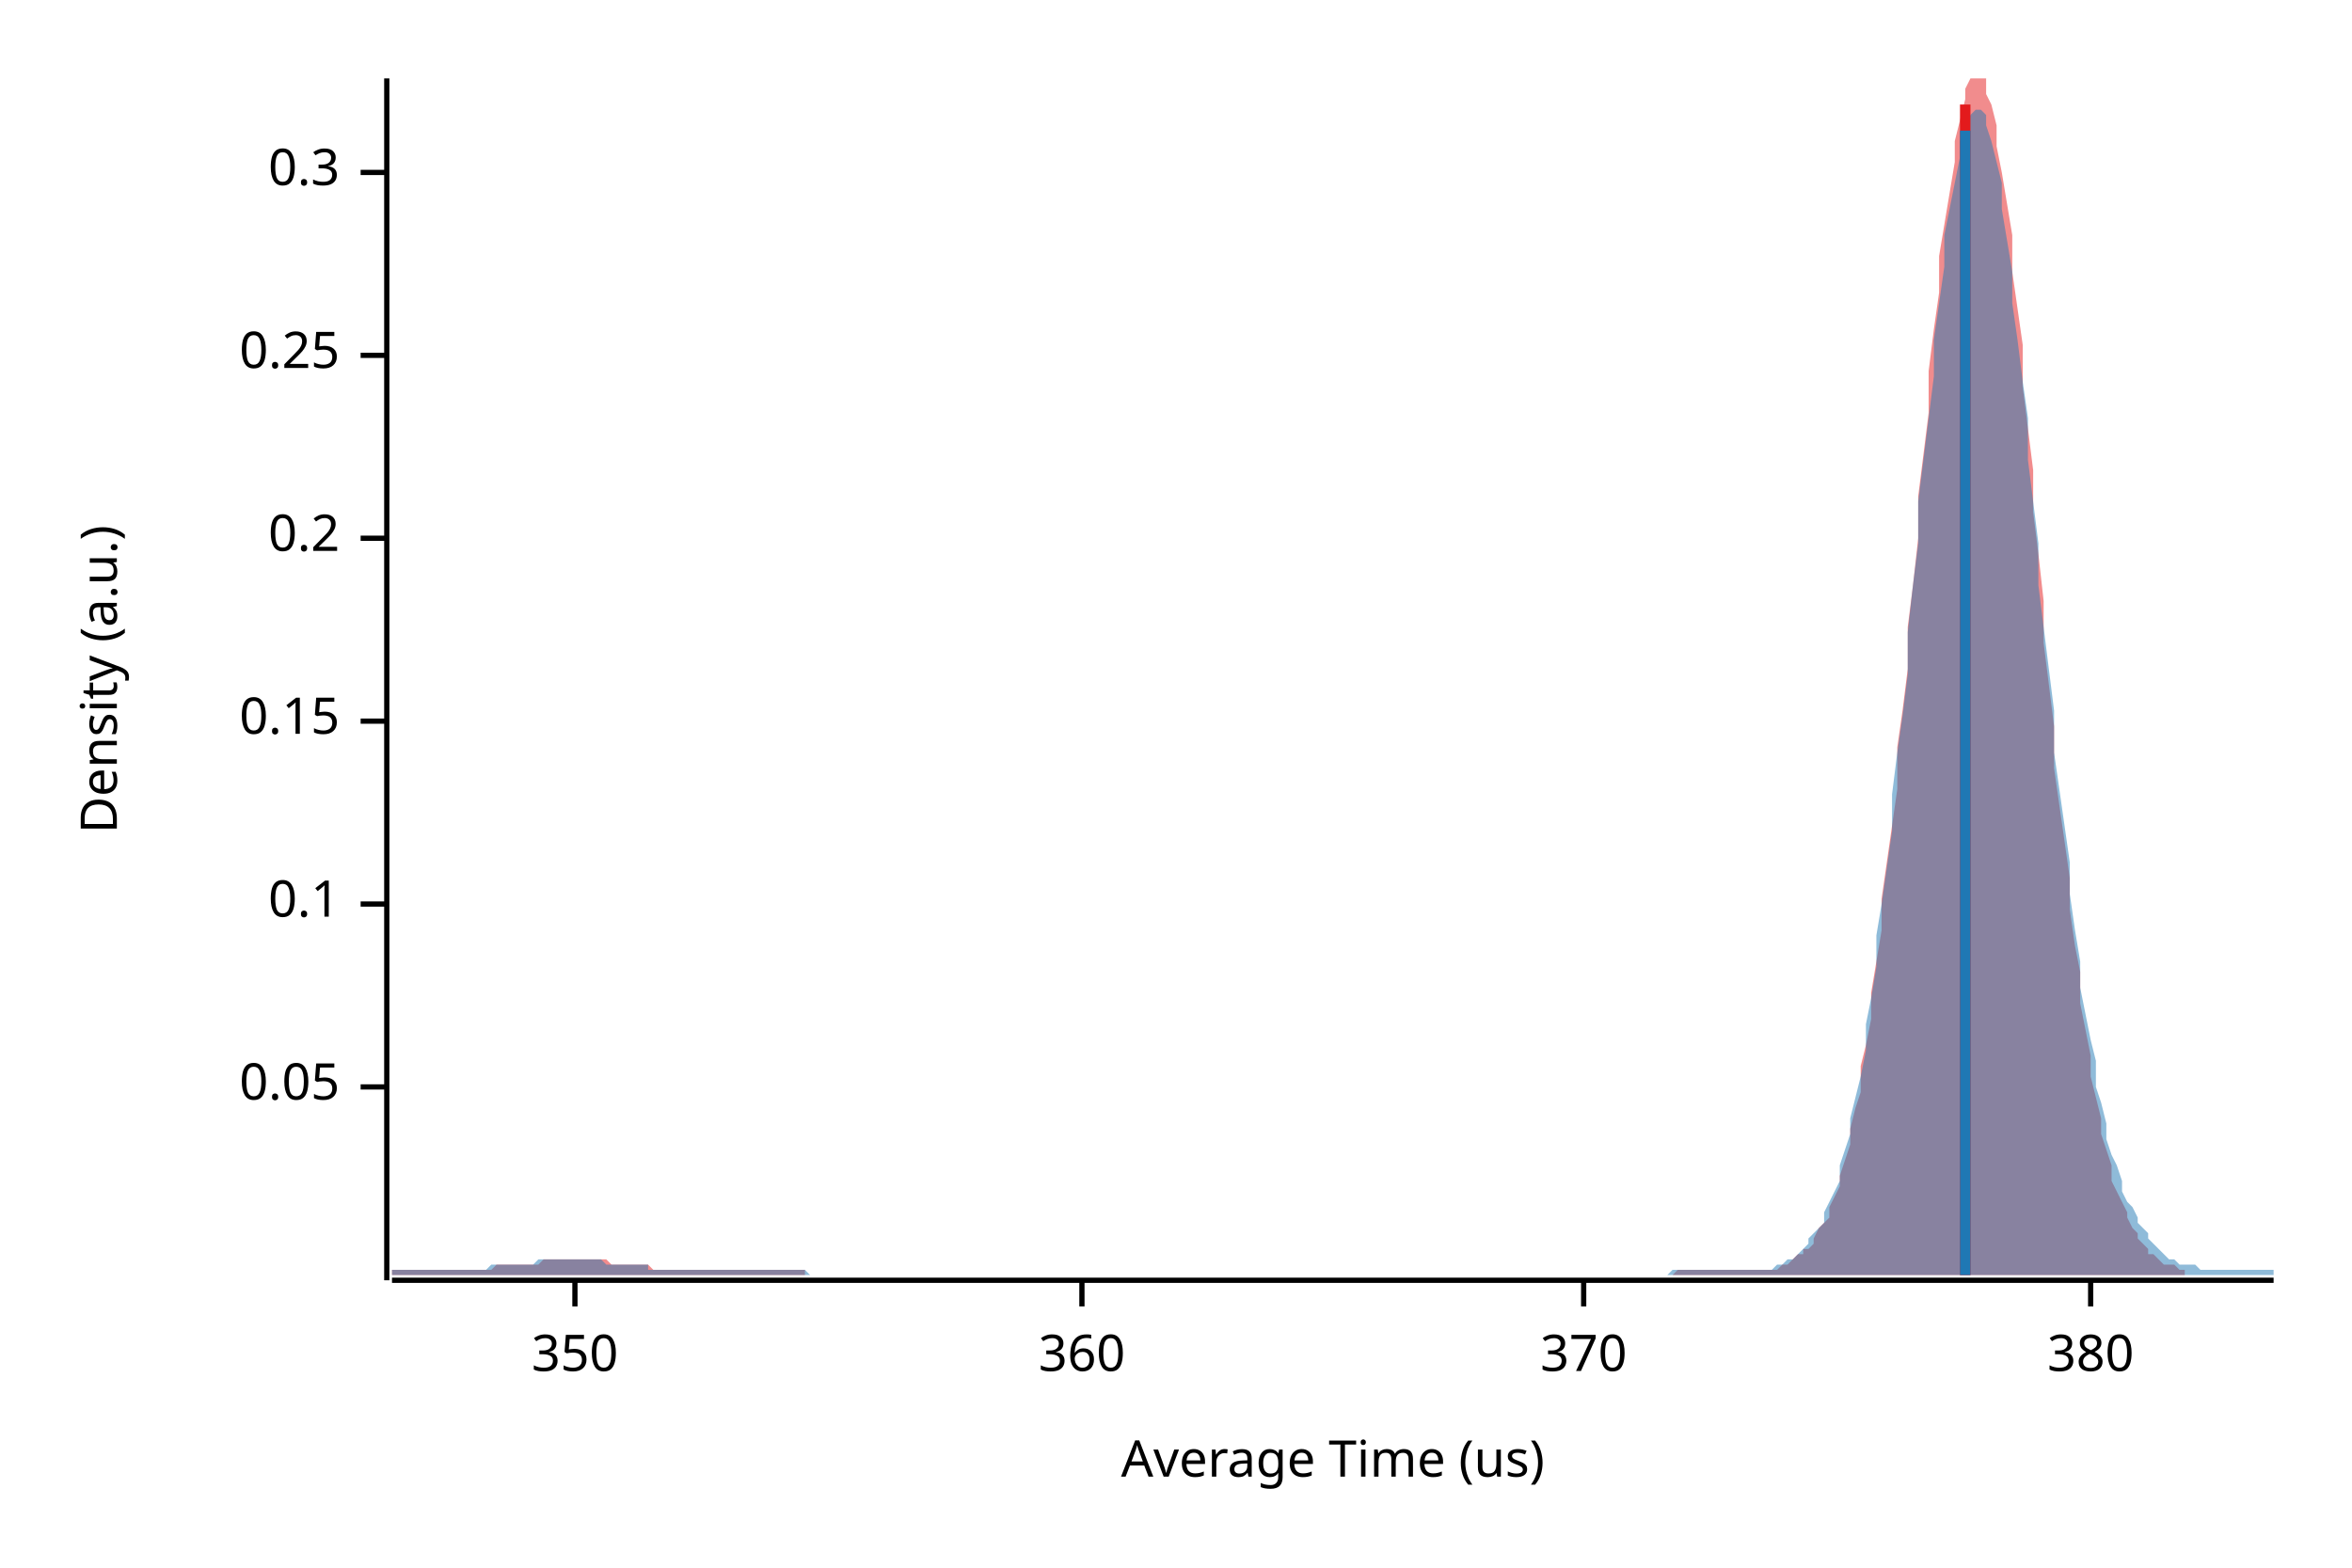
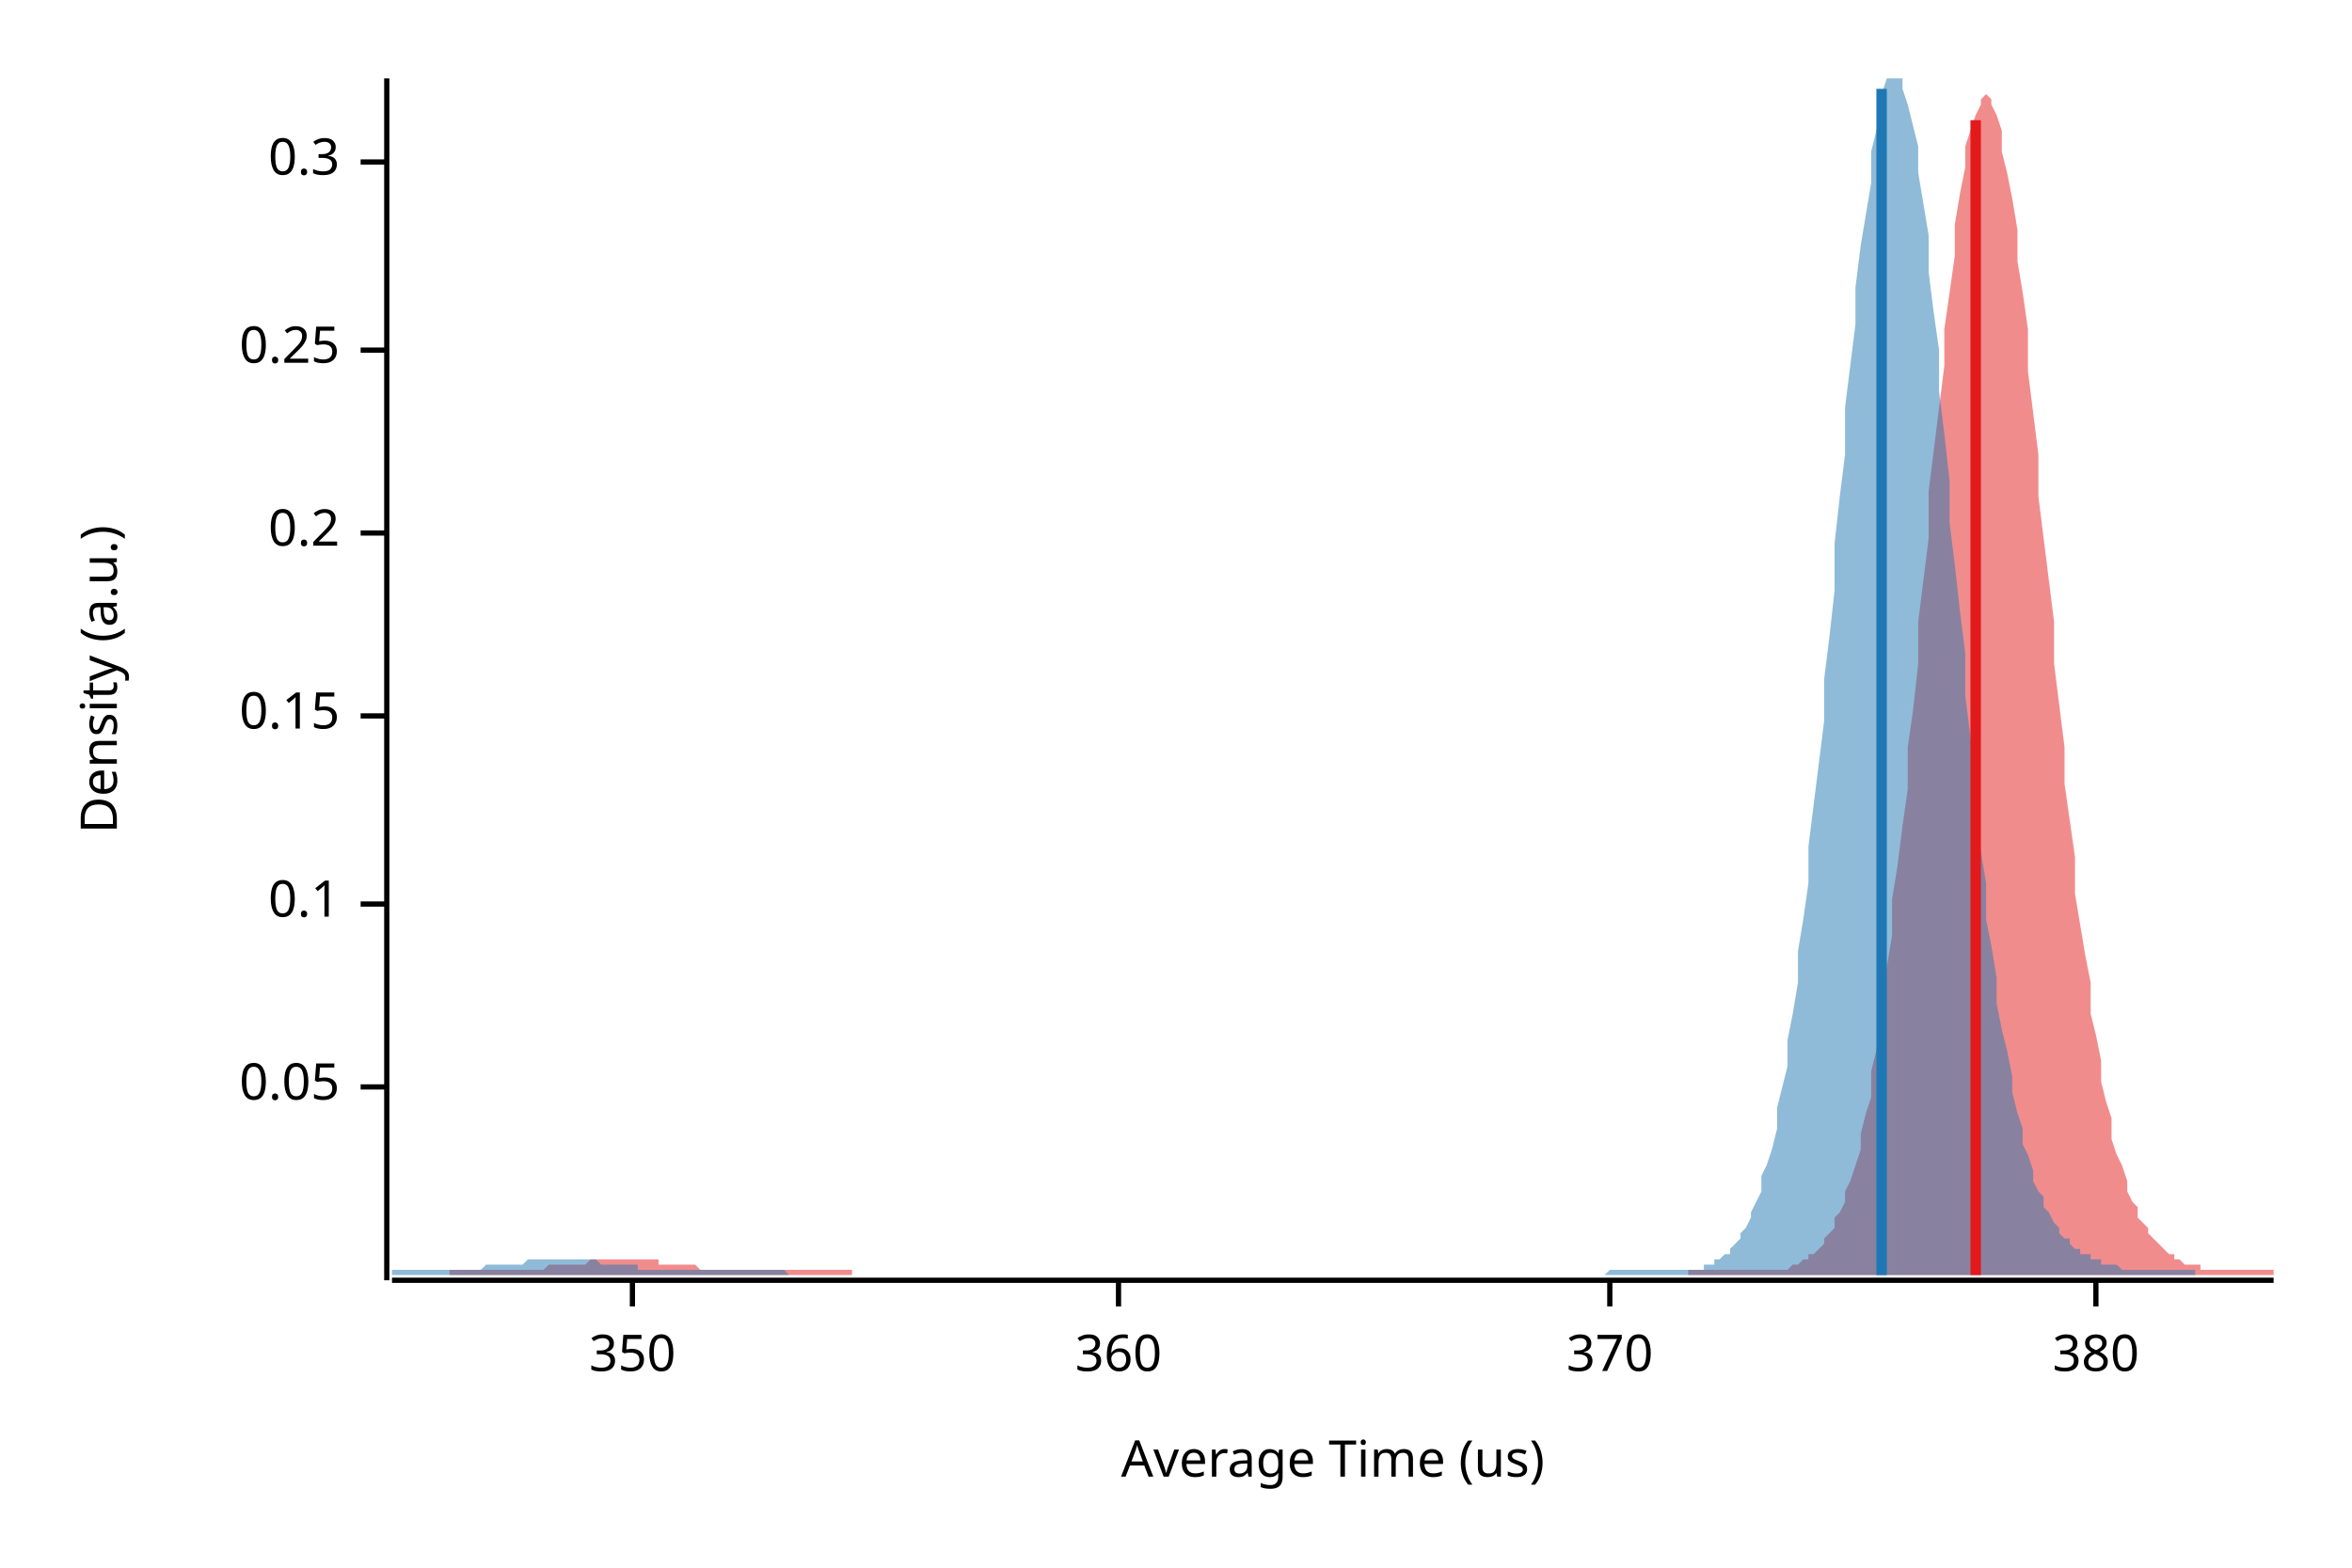
<svg xmlns="http://www.w3.org/2000/svg" width="450" height="300" viewBox="0 0 450 300">
  <text x="15" y="130" dy="0.76em" text-anchor="middle" font-family="sans-serif" font-size="9.677" opacity="1" fill="#000000" transform="rotate(270, 15, 130)">
Density (a.u.)
</text>
  <text x="255" y="285" dy="-0.5ex" text-anchor="middle" font-family="sans-serif" font-size="9.677" opacity="1" fill="#000000">
Average Time (us)
</text>
  <polyline fill="none" opacity="1" stroke="#000000" stroke-width="1" points="74,15 74,245 " />
  <text x="65" y="208" dy="0.5ex" text-anchor="end" font-family="sans-serif" font-size="9.677" opacity="1" fill="#000000">
0.05
</text>
  <polyline fill="none" opacity="1" stroke="#000000" stroke-width="1" points="69,208 74,208 " />
  <text x="65" y="173" dy="0.5ex" text-anchor="end" font-family="sans-serif" font-size="9.677" opacity="1" fill="#000000">
0.1
</text>
  <polyline fill="none" opacity="1" stroke="#000000" stroke-width="1" points="69,173 74,173 " />
-   <text x="65" y="138" dy="0.5ex" text-anchor="end" font-family="sans-serif" font-size="9.677" opacity="1" fill="#000000">
+   <text x="65" y="137" dy="0.5ex" text-anchor="end" font-family="sans-serif" font-size="9.677" opacity="1" fill="#000000">
0.15
</text>
-   <polyline fill="none" opacity="1" stroke="#000000" stroke-width="1" points="69,138 74,138 " />
-   <text x="65" y="103" dy="0.5ex" text-anchor="end" font-family="sans-serif" font-size="9.677" opacity="1" fill="#000000">
+   <polyline fill="none" opacity="1" stroke="#000000" stroke-width="1" points="69,137 74,137 " />
+   <text x="65" y="102" dy="0.5ex" text-anchor="end" font-family="sans-serif" font-size="9.677" opacity="1" fill="#000000">
0.2
</text>
-   <polyline fill="none" opacity="1" stroke="#000000" stroke-width="1" points="69,103 74,103 " />
-   <text x="65" y="68" dy="0.5ex" text-anchor="end" font-family="sans-serif" font-size="9.677" opacity="1" fill="#000000">
+   <polyline fill="none" opacity="1" stroke="#000000" stroke-width="1" points="69,102 74,102 " />
+   <text x="65" y="67" dy="0.5ex" text-anchor="end" font-family="sans-serif" font-size="9.677" opacity="1" fill="#000000">
0.25
</text>
-   <polyline fill="none" opacity="1" stroke="#000000" stroke-width="1" points="69,68 74,68 " />
-   <text x="65" y="33" dy="0.5ex" text-anchor="end" font-family="sans-serif" font-size="9.677" opacity="1" fill="#000000">
+   <polyline fill="none" opacity="1" stroke="#000000" stroke-width="1" points="69,67 74,67 " />
+   <text x="65" y="31" dy="0.5ex" text-anchor="end" font-family="sans-serif" font-size="9.677" opacity="1" fill="#000000">
0.3
</text>
-   <polyline fill="none" opacity="1" stroke="#000000" stroke-width="1" points="69,33 74,33 " />
+   <polyline fill="none" opacity="1" stroke="#000000" stroke-width="1" points="69,31 74,31 " />
  <polyline fill="none" opacity="1" stroke="#000000" stroke-width="1" points="75,245 435,245 " />
-   <text x="110" y="255" dy="0.76em" text-anchor="middle" font-family="sans-serif" font-size="9.677" opacity="1" fill="#000000">
+   <text x="121" y="255" dy="0.76em" text-anchor="middle" font-family="sans-serif" font-size="9.677" opacity="1" fill="#000000">
350
</text>
-   <polyline fill="none" opacity="1" stroke="#000000" stroke-width="1" points="110,245 110,250 " />
-   <text x="207" y="255" dy="0.76em" text-anchor="middle" font-family="sans-serif" font-size="9.677" opacity="1" fill="#000000">
+   <polyline fill="none" opacity="1" stroke="#000000" stroke-width="1" points="121,245 121,250 " />
+   <text x="214" y="255" dy="0.76em" text-anchor="middle" font-family="sans-serif" font-size="9.677" opacity="1" fill="#000000">
360
</text>
-   <polyline fill="none" opacity="1" stroke="#000000" stroke-width="1" points="207,245 207,250 " />
-   <text x="303" y="255" dy="0.76em" text-anchor="middle" font-family="sans-serif" font-size="9.677" opacity="1" fill="#000000">
+   <polyline fill="none" opacity="1" stroke="#000000" stroke-width="1" points="214,245 214,250 " />
+   <text x="308" y="255" dy="0.76em" text-anchor="middle" font-family="sans-serif" font-size="9.677" opacity="1" fill="#000000">
370
</text>
-   <polyline fill="none" opacity="1" stroke="#000000" stroke-width="1" points="303,245 303,250 " />
-   <text x="400" y="255" dy="0.76em" text-anchor="middle" font-family="sans-serif" font-size="9.677" opacity="1" fill="#000000">
+   <polyline fill="none" opacity="1" stroke="#000000" stroke-width="1" points="308,245 308,250 " />
+   <text x="401" y="255" dy="0.76em" text-anchor="middle" font-family="sans-serif" font-size="9.677" opacity="1" fill="#000000">
380
</text>
-   <polyline fill="none" opacity="1" stroke="#000000" stroke-width="1" points="400,245 400,250 " />
-   <polygon opacity="0.5" fill="#E31A1C" points="75,243 76,243 77,243 78,243 78,243 79,243 80,243 80,243 81,243 82,243 82,243 83,243 84,243 84,243 85,243 86,243 86,243 87,243 88,243 88,243 89,243 90,243 91,243 91,243 92,243 93,243 93,243 94,243 95,242 95,242 96,242 97,242 97,242 98,242 99,242 99,242 100,242 101,242 102,242 102,242 103,242 104,241 104,241 105,241 106,241 106,241 107,241 108,241 108,241 109,241 110,241 110,241 111,241 112,241 113,241 113,241 114,241 115,241 115,241 116,241 117,242 117,242 118,242 119,242 119,242 120,242 121,242 121,242 122,242 123,242 124,242 124,242 125,243 126,243 126,243 127,243 128,243 128,243 129,243 130,243 130,243 131,243 132,243 132,243 133,243 134,243 135,243 135,243 136,243 137,243 137,243 138,243 139,243 139,243 140,243 141,243 141,243 142,243 143,243 143,243 144,243 145,243 146,243 146,243 147,243 148,243 148,243 149,243 150,243 150,243 151,243 152,243 152,243 153,243 154,243 154,244 155,244 156,244 156,244 157,244 158,244 159,244 159,244 160,244 161,244 161,244 162,244 163,244 163,244 164,244 165,244 165,244 166,244 167,244 167,244 168,244 169,244 170,244 170,244 171,244 172,244 172,244 173,244 174,244 174,244 175,244 176,244 176,244 177,244 178,244 178,244 179,244 180,244 181,244 181,244 182,244 183,244 183,244 184,244 185,244 185,244 186,244 187,244 187,244 188,244 189,244 189,244 190,244 191,244 192,244 192,244 193,244 194,244 194,244 195,244 196,244 196,244 197,244 198,244 198,244 199,244 200,244 200,244 201,244 202,244 203,244 203,244 204,244 205,244 205,244 206,244 207,244 207,244 208,244 209,244 209,244 210,244 211,244 211,244 212,244 213,244 214,244 214,244 215,244 216,244 216,244 217,244 218,244 218,244 219,244 220,244 220,244 221,244 222,244 222,244 223,244 224,244 224,244 225,244 226,244 227,244 227,244 228,244 229,244 229,244 230,244 231,244 231,244 232,244 233,244 233,244 234,244 235,244 235,244 236,244 237,244 238,244 238,244 239,244 240,244 240,244 241,244 242,244 242,244 243,244 244,244 244,244 245,244 246,244 246,244 247,244 248,244 249,244 249,244 250,244 251,244 251,244 252,244 253,244 253,244 254,244 255,244 255,244 256,244 257,244 257,244 258,244 259,244 260,244 260,244 261,244 262,244 262,244 263,244 264,244 264,244 265,244 266,244 266,244 267,244 268,244 268,244 269,244 270,244 271,244 271,244 272,244 273,244 273,244 274,244 275,244 275,244 276,244 277,244 277,244 278,244 279,244 279,244 280,244 281,244 282,244 282,244 283,244 284,244 284,244 285,244 286,244 286,244 287,244 288,244 288,244 289,244 290,244 290,244 291,244 292,244 292,244 293,244 294,244 295,244 295,244 296,244 297,244 297,244 298,244 299,244 299,244 300,244 301,244 301,244 302,244 303,244 303,244 304,244 305,244 306,244 306,244 307,244 308,244 308,244 309,244 310,244 310,244 311,244 312,244 312,244 313,244 314,244 314,244 315,244 316,244 317,244 317,244 318,244 319,244 319,244 320,244 321,243 321,243 322,243 323,243 323,243 324,243 325,243 325,243 326,243 327,243 328,243 328,243 329,243 330,243 330,243 331,243 332,243 332,243 333,243 334,243 334,243 335,243 336,243 336,243 337,243 338,243 339,243 339,243 340,243 341,242 341,242 342,242 343,241 343,241 344,240 345,240 345,239 346,239 347,238 347,237 348,235 349,234 350,233 350,231 351,229 352,227 352,225 353,222 354,219 354,216 355,212 356,209 356,204 357,200 358,195 358,190 359,184 360,178 360,172 361,165 362,158 363,151 363,143 364,136 365,128 365,120 366,112 367,103 367,95 368,87 369,79 369,71 370,63 371,56 371,49 372,43 373,37 374,31 374,27 375,23 376,19 376,17 377,15 378,15 378,15 379,15 380,15 380,18 381,20 382,24 382,28 383,33 384,39 385,45 385,52 386,59 387,66 387,74 388,82 389,90 389,98 390,106 391,115 391,123 392,131 393,139 393,147 394,154 395,161 396,168 396,174 397,181 398,186 398,192 399,197 400,202 400,206 401,210 402,214 402,217 403,220 404,223 404,226 405,228 406,230 407,232 407,233 408,235 409,236 409,237 410,238 411,239 411,240 412,240 413,241 413,241 414,242 415,242 415,242 416,242 417,243 418,243 418,243 418,244 75,244 " />
-   <polygon opacity="0.5" fill="#1F78B4" points="75,243 75,243 76,243 77,243 77,243 78,243 79,243 80,243 80,243 81,243 82,243 82,243 83,243 84,243 85,243 85,243 86,243 87,243 87,243 88,243 89,243 90,243 90,243 91,243 92,243 93,243 93,243 94,242 95,242 95,242 96,242 97,242 98,242 98,242 99,242 100,242 100,242 101,242 102,242 103,241 103,241 104,241 105,241 106,241 106,241 107,241 108,241 108,241 109,241 110,241 111,241 111,241 112,241 113,241 113,241 114,241 115,241 116,242 116,242 117,242 118,242 119,242 119,242 120,242 121,242 121,242 122,242 123,242 124,242 124,243 125,243 126,243 126,243 127,243 128,243 129,243 129,243 130,243 131,243 131,243 132,243 133,243 134,243 134,243 135,243 136,243 137,243 137,243 138,243 139,243 139,243 140,243 141,243 142,243 142,243 143,243 144,243 144,243 145,243 146,243 147,243 147,243 148,243 149,243 150,243 150,243 151,243 152,243 152,243 153,243 154,243 155,244 155,244 156,244 157,244 157,244 158,244 159,244 160,244 160,244 161,244 162,244 163,244 163,244 164,244 165,244 165,244 166,244 167,244 168,244 168,244 169,244 170,244 170,244 171,244 172,244 173,244 173,244 174,244 175,244 176,244 176,244 177,244 178,244 178,244 179,244 180,244 181,244 181,244 182,244 183,244 183,244 184,244 185,244 186,244 186,244 187,244 188,244 188,244 189,244 190,244 191,244 191,244 192,244 193,244 194,244 194,244 195,244 196,244 196,244 197,244 198,244 199,244 199,244 200,244 201,244 201,244 202,244 203,244 204,244 204,244 205,244 206,244 207,244 207,244 208,244 209,244 209,244 210,244 211,244 212,244 212,244 213,244 214,244 214,244 215,244 216,244 217,244 217,244 218,244 219,244 220,244 220,244 221,244 222,244 222,244 223,244 224,244 225,244 225,244 226,244 227,244 227,244 228,244 229,244 230,244 230,244 231,244 232,244 232,244 233,244 234,244 235,244 235,244 236,244 237,244 238,244 238,244 239,244 240,244 240,244 241,244 242,244 243,244 243,244 244,244 245,244 245,244 246,244 247,244 248,244 248,244 249,244 250,244 251,244 251,244 252,244 253,244 253,244 254,244 255,244 256,244 256,244 257,244 258,244 258,244 259,244 260,244 261,244 261,244 262,244 263,244 264,244 264,244 265,244 266,244 266,244 267,244 268,244 269,244 269,244 270,244 271,244 271,244 272,244 273,244 274,244 274,244 275,244 276,244 277,244 277,244 278,244 279,244 279,244 280,244 281,244 282,244 282,244 283,244 284,244 284,244 285,244 286,244 287,244 287,244 288,244 289,244 289,244 290,244 291,244 292,244 292,244 293,244 294,244 295,244 295,244 296,244 297,244 297,244 298,244 299,244 300,244 300,244 301,244 302,244 302,244 303,244 304,244 305,244 305,244 306,244 307,244 308,244 308,244 309,244 310,244 310,244 311,244 312,244 313,244 313,244 314,244 315,244 315,244 316,244 317,244 318,244 318,244 319,244 320,243 321,243 321,243 322,243 323,243 323,243 324,243 325,243 326,243 326,243 327,243 328,243 328,243 329,243 330,243 331,243 331,243 332,243 333,243 333,243 334,243 335,243 336,243 336,243 337,243 338,243 339,243 339,243 340,242 341,242 341,242 342,241 343,241 344,240 344,240 345,239 346,238 346,237 347,236 348,235 349,234 349,232 350,230 351,228 352,226 352,223 353,220 354,217 354,214 355,210 356,206 357,201 357,196 358,191 359,185 359,179 360,173 361,166 362,159 362,152 363,144 364,137 365,129 365,121 366,112 367,104 367,96 368,88 369,80 370,72 370,65 371,58 372,51 372,45 373,40 374,35 375,30 375,27 376,24 377,22 378,21 378,21 379,21 380,22 380,24 381,27 382,31 383,35 383,40 384,46 385,52 385,58 386,65 387,73 388,80 388,88 389,96 390,104 390,112 391,120 392,128 393,136 393,144 394,151 395,158 396,165 396,171 397,178 398,184 398,189 399,194 400,199 401,203 401,208 402,211 403,215 403,218 404,221 405,223 406,226 406,228 407,230 408,231 409,233 409,234 410,235 411,236 411,237 412,238 413,239 414,240 414,240 415,241 416,241 416,241 417,242 418,242 419,242 419,242 420,242 421,243 422,243 422,243 423,243 424,243 424,243 425,243 426,243 427,243 427,243 428,243 429,243 429,243 430,243 431,243 432,243 432,243 433,243 434,243 435,243 435,244 75,244 " />
-   <polyline fill="none" opacity="1" stroke="#E31A1C" stroke-width="2" points="376,244 376,20 " />
-   <polyline fill="none" opacity="1" stroke="#1F78B4" stroke-width="2" points="376,244 376,25 " />
+   <polyline fill="none" opacity="1" stroke="#000000" stroke-width="1" points="401,245 401,250 " />
+   <polygon opacity="0.5" fill="#E31A1C" points="86,243 86,243 87,243 88,243 88,243 89,243 90,243 91,243 91,243 92,243 93,243 93,243 94,243 95,243 95,243 96,243 97,243 98,243 98,243 99,243 100,243 100,243 101,243 102,243 102,243 103,243 104,243 105,242 105,242 106,242 107,242 107,242 108,242 109,242 109,242 110,242 111,242 112,242 112,242 113,241 114,241 114,241 115,241 116,241 116,241 117,241 118,241 119,241 119,241 120,241 121,241 121,241 122,241 123,241 123,241 124,241 125,241 126,241 126,242 127,242 128,242 128,242 129,242 130,242 130,242 131,242 132,242 132,242 133,242 134,243 135,243 135,243 136,243 137,243 137,243 138,243 139,243 139,243 140,243 141,243 142,243 142,243 143,243 144,243 144,243 145,243 146,243 146,243 147,243 148,243 149,243 149,243 150,243 151,243 151,243 152,243 153,243 153,243 154,243 155,243 156,243 156,243 157,243 158,243 158,243 159,243 160,243 160,243 161,243 162,243 163,243 163,244 164,244 165,244 165,244 166,244 167,244 167,244 168,244 169,244 170,244 170,244 171,244 172,244 172,244 173,244 174,244 174,244 175,244 176,244 177,244 177,244 178,244 179,244 179,244 180,244 181,244 181,244 182,244 183,244 184,244 184,244 185,244 186,244 186,244 187,244 188,244 188,244 189,244 190,244 191,244 191,244 192,244 193,244 193,244 194,244 195,244 195,244 196,244 197,244 198,244 198,244 199,244 200,244 200,244 201,244 202,244 202,244 203,244 204,244 205,244 205,244 206,244 207,244 207,244 208,244 209,244 209,244 210,244 211,244 211,244 212,244 213,244 214,244 214,244 215,244 216,244 216,244 217,244 218,244 218,244 219,244 220,244 221,244 221,244 222,244 223,244 223,244 224,244 225,244 225,244 226,244 227,244 228,244 228,244 229,244 230,244 230,244 231,244 232,244 232,244 233,244 234,244 235,244 235,244 236,244 237,244 237,244 238,244 239,244 239,244 240,244 241,244 242,244 242,244 243,244 244,244 244,244 245,244 246,244 246,244 247,244 248,244 249,244 249,244 250,244 251,244 251,244 252,244 253,244 253,244 254,244 255,244 256,244 256,244 257,244 258,244 258,244 259,244 260,244 260,244 261,244 262,244 263,244 263,244 264,244 265,244 265,244 266,244 267,244 267,244 268,244 269,244 270,244 270,244 271,244 272,244 272,244 273,244 274,244 274,244 275,244 276,244 277,244 277,244 278,244 279,244 279,244 280,244 281,244 281,244 282,244 283,244 283,244 284,244 285,244 286,244 286,244 287,244 288,244 288,244 289,244 290,244 290,244 291,244 292,244 293,244 293,244 294,244 295,244 295,244 296,244 297,244 297,244 298,244 299,244 300,244 300,244 301,244 302,244 302,244 303,244 304,244 304,244 305,244 306,244 307,244 307,244 308,244 309,244 309,244 310,244 311,244 311,244 312,244 313,244 314,244 314,244 315,244 316,244 316,244 317,244 318,244 318,244 319,244 320,244 321,244 321,244 322,244 323,244 323,243 324,243 325,243 325,243 326,243 327,243 328,243 328,243 329,243 330,243 330,243 331,243 332,243 332,243 333,243 334,243 335,243 335,243 336,243 337,243 337,243 338,243 339,243 339,243 340,243 341,243 342,243 342,243 343,242 344,242 344,242 345,241 346,241 346,240 347,240 348,239 349,238 349,237 350,236 351,235 351,233 352,232 353,230 353,228 354,226 355,223 356,220 356,217 357,213 358,210 358,205 359,201 360,196 360,191 361,185 362,179 362,172 363,166 364,158 365,151 365,143 366,136 367,127 367,119 368,111 369,103 369,94 370,86 371,78 372,70 372,63 373,56 374,49 374,43 375,37 376,32 376,28 377,25 378,22 379,20 379,19 380,18 381,19 381,20 382,22 383,25 383,29 384,33 385,38 386,44 386,50 387,56 388,63 388,71 389,79 390,87 390,95 391,103 392,111 393,119 393,127 394,135 395,143 395,150 396,157 397,164 397,171 398,177 399,183 400,188 400,194 401,198 402,203 402,207 403,211 404,214 404,218 405,221 406,223 407,226 407,228 408,230 409,231 409,233 410,234 411,235 411,236 412,237 413,238 414,239 414,239 415,240 416,240 416,241 417,241 418,242 418,242 419,242 420,242 421,242 421,243 422,243 423,243 423,243 424,243 425,243 425,243 426,243 427,243 428,243 428,243 429,243 430,243 430,243 431,243 432,243 432,243 433,243 434,243 435,243 435,244 86,244 " />
+   <polygon opacity="0.5" fill="#1F78B4" points="75,243 75,243 76,243 77,243 77,243 78,243 79,243 79,243 80,243 81,243 81,243 82,243 83,243 83,243 84,243 85,243 86,243 86,243 87,243 88,243 88,243 89,243 90,243 90,243 91,243 92,243 92,243 93,242 94,242 95,242 95,242 96,242 97,242 97,242 98,242 99,242 99,242 100,242 101,241 101,241 102,241 103,241 104,241 104,241 105,241 106,241 106,241 107,241 108,241 108,241 109,241 110,241 110,241 111,241 112,241 113,241 113,241 114,241 115,242 115,242 116,242 117,242 117,242 118,242 119,242 119,242 120,242 121,242 122,242 122,243 123,243 124,243 124,243 125,243 126,243 126,243 127,243 128,243 128,243 129,243 130,243 131,243 131,243 132,243 133,243 133,243 134,243 135,243 135,243 136,243 137,243 137,243 138,243 139,243 140,243 140,243 141,243 142,243 142,243 143,243 144,243 144,243 145,243 146,243 146,243 147,243 148,243 149,243 149,243 150,243 151,244 151,244 152,244 153,244 153,244 154,244 155,244 155,244 156,244 157,244 158,244 158,244 159,244 160,244 160,244 161,244 162,244 162,244 163,244 164,244 164,244 165,244 166,244 167,244 167,244 168,244 169,244 169,244 170,244 171,244 171,244 172,244 173,244 173,244 174,244 175,244 176,244 176,244 177,244 178,244 178,244 179,244 180,244 180,244 181,244 182,244 182,244 183,244 184,244 185,244 185,244 186,244 187,244 187,244 188,244 189,244 189,244 190,244 191,244 191,244 192,244 193,244 194,244 194,244 195,244 196,244 196,244 197,244 198,244 198,244 199,244 200,244 200,244 201,244 202,244 203,244 203,244 204,244 205,244 205,244 206,244 207,244 207,244 208,244 209,244 209,244 210,244 211,244 212,244 212,244 213,244 214,244 214,244 215,244 216,244 216,244 217,244 218,244 218,244 219,244 220,244 221,244 221,244 222,244 223,244 223,244 224,244 225,244 225,244 226,244 227,244 227,244 228,244 229,244 230,244 230,244 231,244 232,244 232,244 233,244 234,244 234,244 235,244 236,244 236,244 237,244 238,244 238,244 239,244 240,244 241,244 241,244 242,244 243,244 243,244 244,244 245,244 245,244 246,244 247,244 247,244 248,244 249,244 250,244 250,244 251,244 252,244 252,244 253,244 254,244 254,244 255,244 256,244 256,244 257,244 258,244 259,244 259,244 260,244 261,244 261,244 262,244 263,244 263,244 264,244 265,244 265,244 266,244 267,244 268,244 268,244 269,244 270,244 270,244 271,244 272,244 272,244 273,244 274,244 274,244 275,244 276,244 277,244 277,244 278,244 279,244 279,244 280,244 281,244 281,244 282,244 283,244 283,244 284,244 285,244 286,244 286,244 287,244 288,244 288,244 289,244 290,244 290,244 291,244 292,244 292,244 293,244 294,244 295,244 295,244 296,244 297,244 297,244 298,244 299,244 299,244 300,244 301,244 301,244 302,244 303,244 304,244 304,244 305,244 306,244 306,244 307,244 308,243 308,243 309,243 310,243 310,243 311,243 312,243 313,243 313,243 314,243 315,243 315,243 316,243 317,243 317,243 318,243 319,243 319,243 320,243 321,243 322,243 322,243 323,243 324,243 324,243 325,243 326,243 326,242 327,242 328,242 328,241 329,241 330,240 331,240 331,239 332,238 333,237 333,236 334,235 335,233 335,232 336,230 337,228 337,225 338,223 339,220 340,216 340,212 341,208 342,204 342,199 343,194 344,188 344,182 345,176 346,169 346,162 347,154 348,146 349,138 349,130 350,122 351,113 351,104 352,95 353,87 353,78 354,70 355,62 355,55 356,47 357,41 358,35 358,29 359,25 360,21 360,18 361,15 362,15 362,15 363,15 364,15 364,17 365,20 366,24 367,28 367,33 368,39 369,45 369,52 370,60 371,67 371,75 372,83 373,92 373,100 374,108 375,117 376,125 376,133 377,141 378,148 378,156 379,163 380,169 380,176 381,181 382,187 382,192 383,197 384,201 385,206 385,209 386,213 387,216 387,219 388,221 389,224 389,226 390,228 391,229 391,231 392,232 393,234 394,235 394,236 395,237 396,237 396,238 397,239 398,239 398,240 399,240 400,240 400,241 401,241 402,241 402,242 403,242 404,242 405,242 405,242 406,243 407,243 407,243 408,243 409,243 409,243 410,243 411,243 411,243 412,243 413,243 414,243 414,243 415,243 416,243 416,243 417,243 418,243 418,243 419,243 420,243 420,244 75,244 " />
+   <polyline fill="none" opacity="1" stroke="#E31A1C" stroke-width="2" points="378,244 378,23 " />
+   <polyline fill="none" opacity="1" stroke="#1F78B4" stroke-width="2" points="360,244 360,17 " />
</svg>
